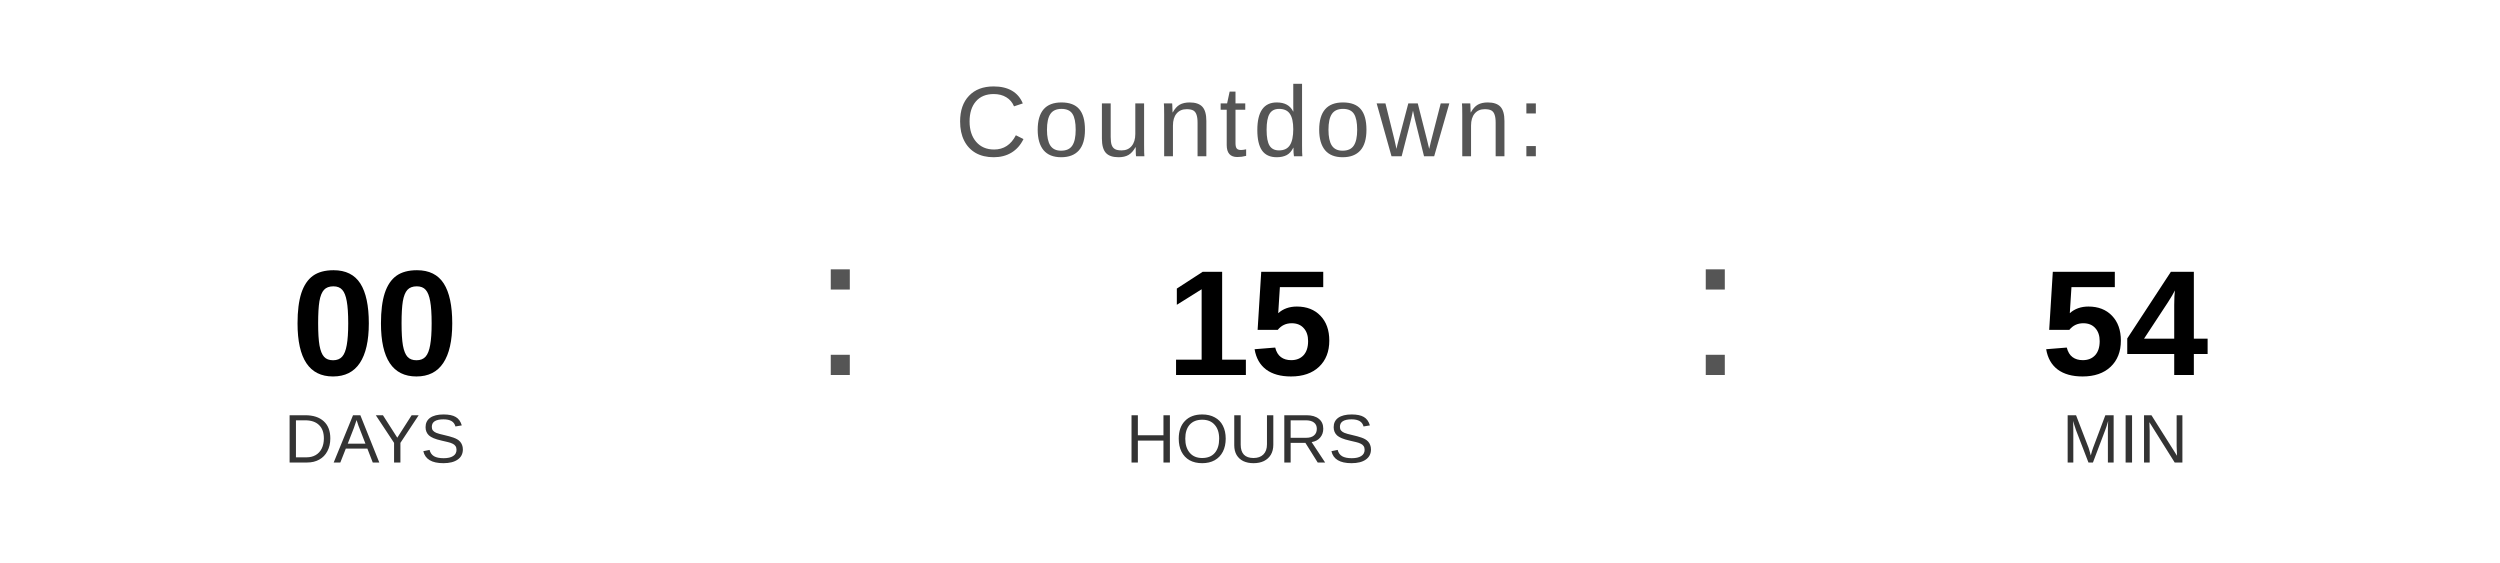
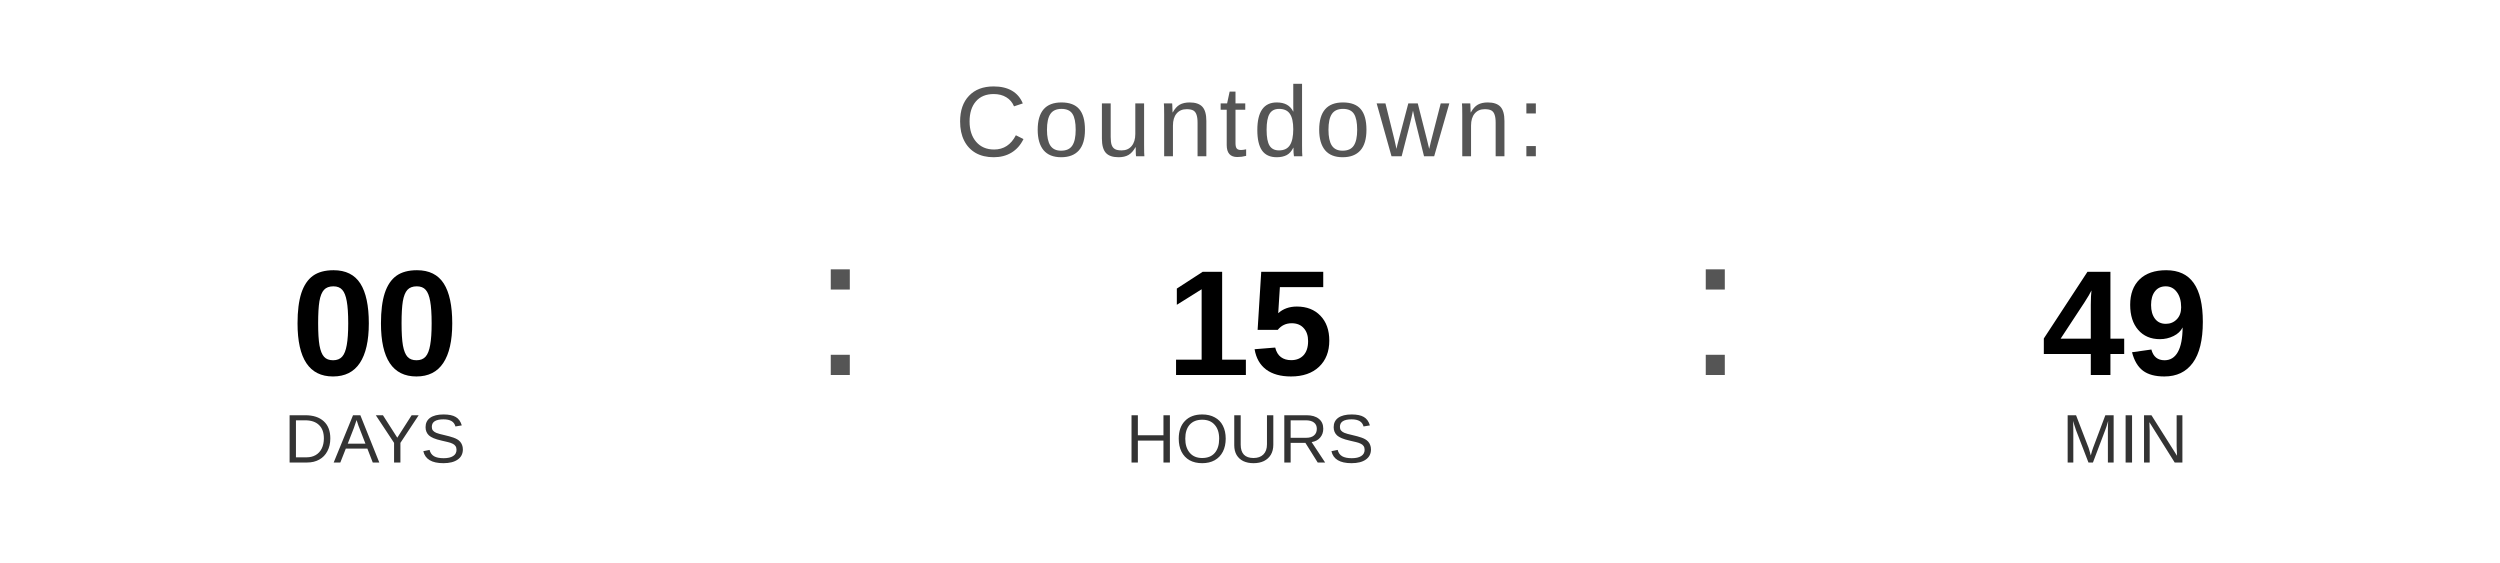
<svg xmlns="http://www.w3.org/2000/svg" width="400" height="90" viewBox="0 0 400 90">
  <text x="200" y="25" font-family="Arial, Helvetica, sans-serif" font-size="16" fill="#555555" text-anchor="middle" letter-spacing="1">
    Countdown:
  </text>
  <text x="60" y="60" font-family="Arial, Helvetica, sans-serif" font-size="24" font-weight="bold" fill="#000000" text-anchor="middle">00</text>
  <text x="60" y="74" font-family="Arial, Helvetica, sans-serif" font-size="11" fill="#333333" text-anchor="middle">DAYS</text>
  <text x="130" y="60" font-family="Arial, sans-serif" font-size="32" fill="#555555">:</text>
  <text x="200" y="60" font-family="Arial, Helvetica, sans-serif" font-size="24" font-weight="bold" fill="#000000" text-anchor="middle">15</text>
  <text x="200" y="74" font-family="Arial, Helvetica, sans-serif" font-size="11" fill="#333333" text-anchor="middle">HOURS</text>
  <text x="270" y="60" font-family="Arial, sans-serif" font-size="32" fill="#555555">:</text>
-   <text x="340" y="60" font-family="Arial, Helvetica, sans-serif" font-size="24" font-weight="bold" fill="#000000" text-anchor="middle">54</text>
+   <text x="340" y="60" font-family="Arial, Helvetica, sans-serif" font-size="24" font-weight="bold" fill="#000000" text-anchor="middle">49</text>
  <text x="340" y="74" font-family="Arial, Helvetica, sans-serif" font-size="11" fill="#333333" text-anchor="middle">MIN</text>
</svg>
